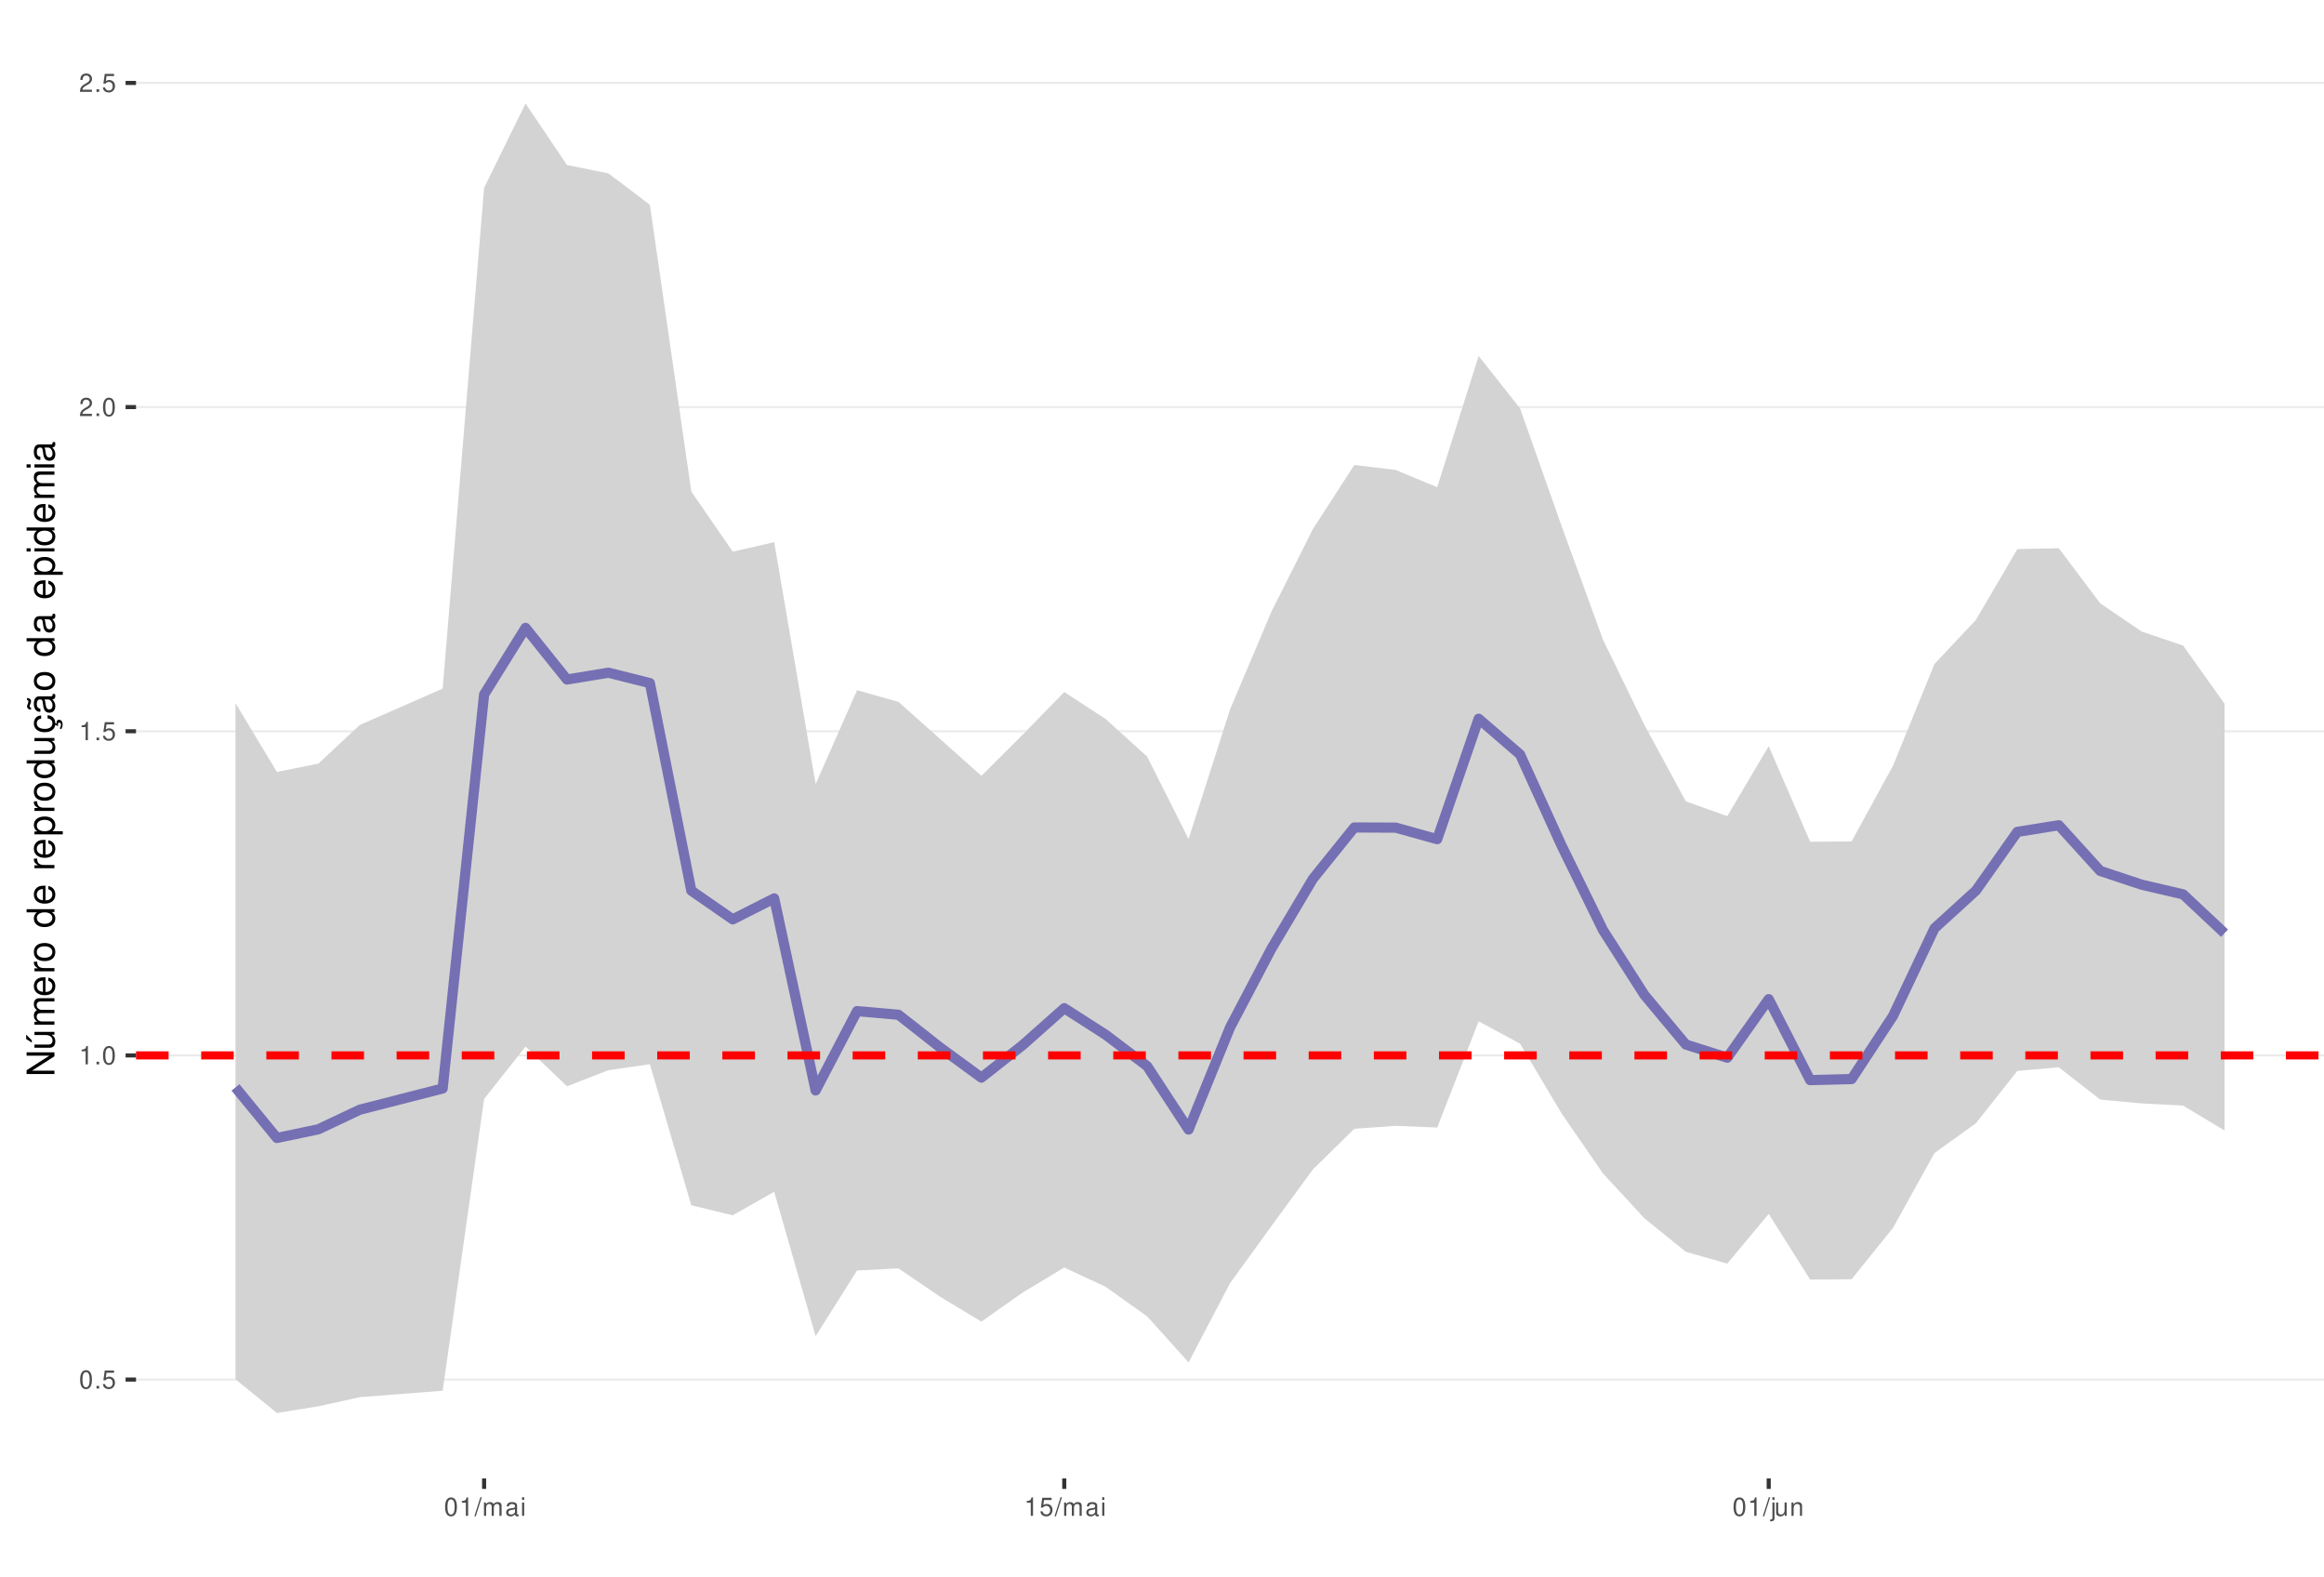
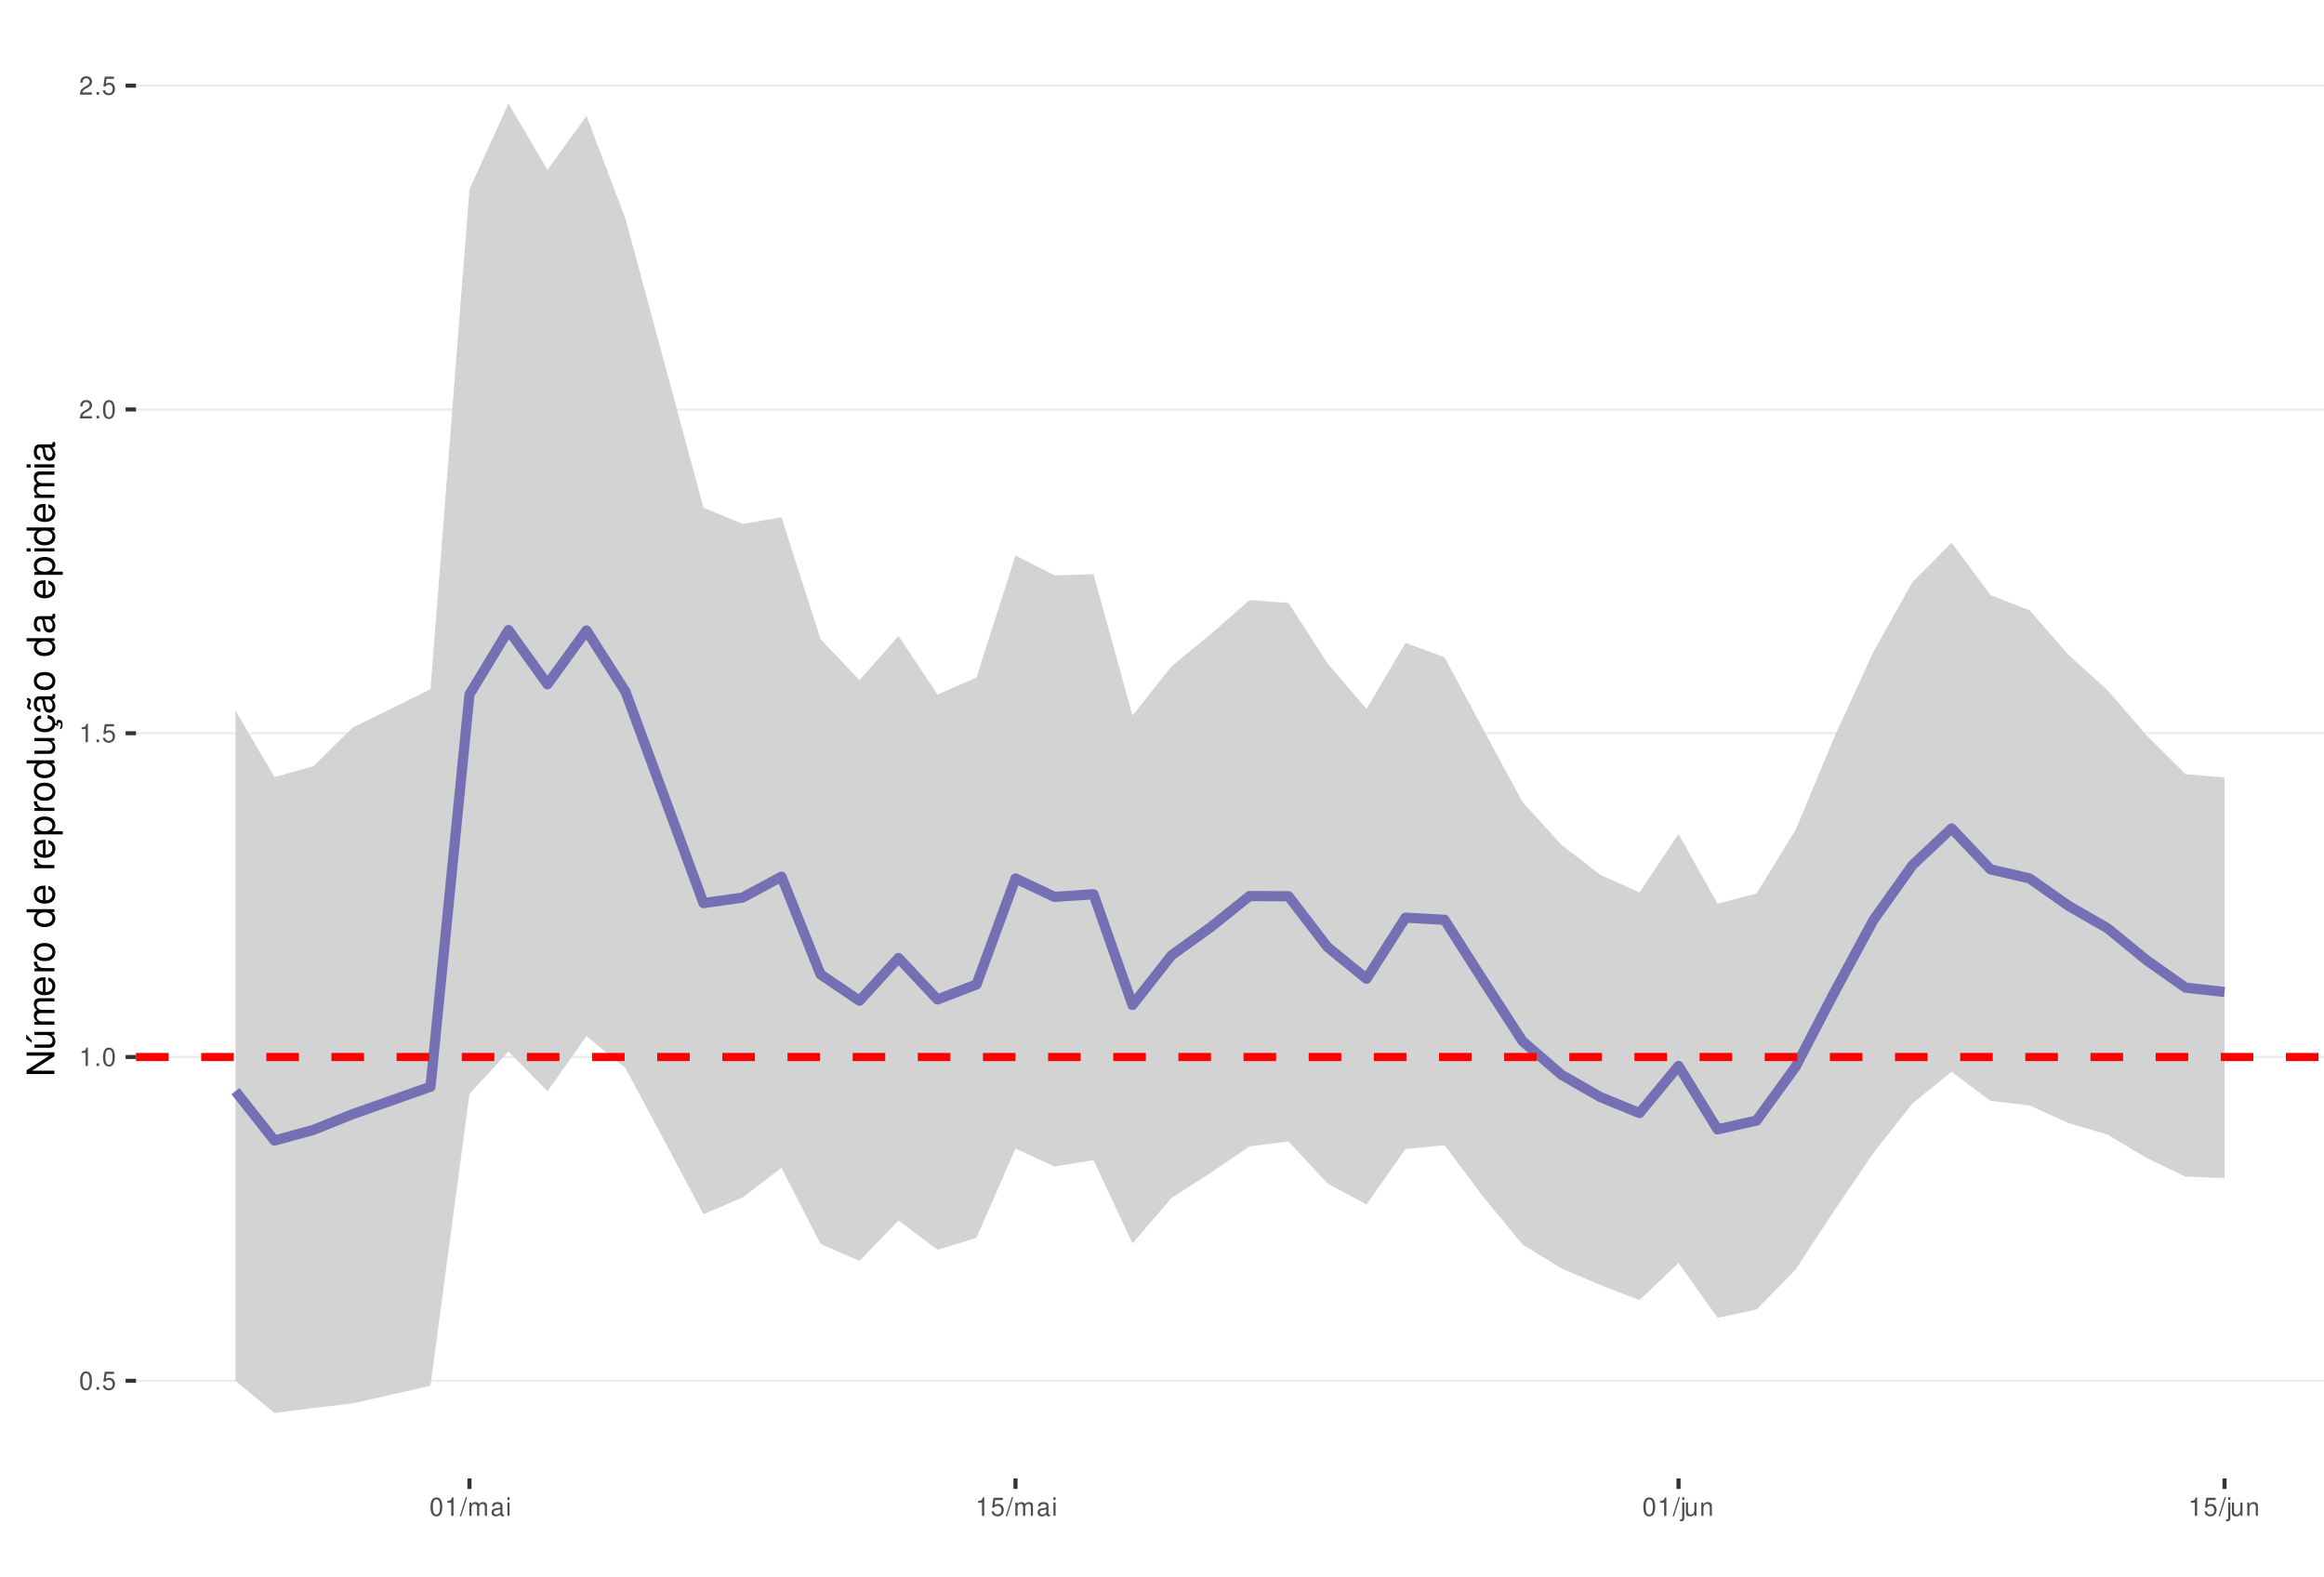
<svg xmlns="http://www.w3.org/2000/svg" xmlns:xlink="http://www.w3.org/1999/xlink" width="609pt" height="413pt" viewBox="0 0 609 413" version="1.1">
  <defs>
    <g>
      <symbol overflow="visible" id="glyph0-0">
        <path style="stroke:none;" d="" />
      </symbol>
      <symbol overflow="visible" id="glyph0-1">
        <path style="stroke:none;" d="M 1.828 -4.812 C 1.391 -4.812 0.984 -4.609 0.75 -4.281 C 0.438 -3.859 0.281 -3.219 0.281 -2.328 C 0.281 -0.703 0.812 0.156 1.828 0.156 C 2.828 0.156 3.375 -0.703 3.375 -2.297 C 3.375 -3.219 3.234 -3.844 2.922 -4.281 C 2.672 -4.625 2.281 -4.812 1.828 -4.812 Z M 1.828 -4.297 C 2.469 -4.297 2.781 -3.641 2.781 -2.344 C 2.781 -0.969 2.469 -0.328 1.812 -0.328 C 1.203 -0.328 0.891 -1 0.891 -2.328 C 0.891 -3.641 1.203 -4.297 1.828 -4.297 Z M 1.828 -4.297 " />
      </symbol>
      <symbol overflow="visible" id="glyph0-2">
        <path style="stroke:none;" d="M 1.266 -0.688 L 0.578 -0.688 L 0.578 0 L 1.266 0 Z M 1.266 -0.688 " />
      </symbol>
      <symbol overflow="visible" id="glyph0-3">
        <path style="stroke:none;" d="M 3.172 -4.719 L 0.734 -4.719 L 0.375 -2.156 L 0.922 -2.156 C 1.188 -2.469 1.422 -2.594 1.797 -2.594 C 2.422 -2.594 2.812 -2.156 2.812 -1.453 C 2.812 -0.781 2.422 -0.359 1.781 -0.359 C 1.266 -0.359 0.953 -0.625 0.812 -1.156 L 0.234 -1.156 C 0.312 -0.766 0.375 -0.578 0.516 -0.406 C 0.781 -0.047 1.266 0.156 1.797 0.156 C 2.75 0.156 3.422 -0.547 3.422 -1.531 C 3.422 -2.469 2.797 -3.109 1.891 -3.109 C 1.562 -3.109 1.297 -3.016 1.016 -2.828 L 1.203 -4.141 L 3.172 -4.141 Z M 3.172 -4.719 " />
      </symbol>
      <symbol overflow="visible" id="glyph0-4">
        <path style="stroke:none;" d="M 1.719 -3.422 L 1.719 0 L 2.312 0 L 2.312 -4.812 L 1.922 -4.812 C 1.719 -4.078 1.578 -3.969 0.672 -3.859 L 0.672 -3.422 Z M 1.719 -3.422 " />
      </symbol>
      <symbol overflow="visible" id="glyph0-5">
        <path style="stroke:none;" d="M 3.375 -0.578 L 0.891 -0.578 C 0.938 -0.984 1.156 -1.234 1.734 -1.578 L 2.406 -1.953 C 3.062 -2.328 3.406 -2.812 3.406 -3.406 C 3.406 -3.812 3.234 -4.188 2.969 -4.438 C 2.688 -4.688 2.344 -4.812 1.891 -4.812 C 1.297 -4.812 0.844 -4.594 0.578 -4.188 C 0.422 -3.938 0.344 -3.641 0.328 -3.141 L 0.922 -3.141 C 0.938 -3.469 0.984 -3.672 1.062 -3.828 C 1.219 -4.125 1.516 -4.297 1.875 -4.297 C 2.406 -4.297 2.797 -3.906 2.797 -3.391 C 2.797 -3.016 2.578 -2.672 2.156 -2.438 L 1.547 -2.078 C 0.562 -1.516 0.281 -1.062 0.219 0 L 3.375 0 Z M 3.375 -0.578 " />
      </symbol>
      <symbol overflow="visible" id="glyph0-6">
        <path style="stroke:none;" d="M 1.531 -4.859 L -0.047 0.141 L 0.312 0.141 L 1.891 -4.859 Z M 1.531 -4.859 " />
      </symbol>
      <symbol overflow="visible" id="glyph0-7">
        <path style="stroke:none;" d="M 0.469 -3.484 L 0.469 0 L 1.031 0 L 1.031 -2.188 C 1.031 -2.703 1.391 -3.109 1.844 -3.109 C 2.25 -3.109 2.484 -2.844 2.484 -2.406 L 2.484 0 L 3.047 0 L 3.047 -2.188 C 3.047 -2.703 3.422 -3.109 3.875 -3.109 C 4.266 -3.109 4.516 -2.844 4.516 -2.406 L 4.516 0 L 5.078 0 L 5.078 -2.609 C 5.078 -3.234 4.719 -3.594 4.062 -3.594 C 3.594 -3.594 3.312 -3.453 2.984 -3.062 C 2.781 -3.422 2.5 -3.594 2.047 -3.594 C 1.578 -3.594 1.266 -3.422 0.984 -3 L 0.984 -3.484 Z M 0.469 -3.484 " />
      </symbol>
      <symbol overflow="visible" id="glyph0-8">
        <path style="stroke:none;" d="M 3.562 -0.328 C 3.5 -0.312 3.469 -0.312 3.438 -0.312 C 3.25 -0.312 3.141 -0.406 3.141 -0.578 L 3.141 -2.641 C 3.141 -3.25 2.688 -3.594 1.828 -3.594 C 1.312 -3.594 0.906 -3.438 0.672 -3.188 C 0.516 -3 0.453 -2.797 0.438 -2.453 L 0.984 -2.453 C 1.031 -2.875 1.297 -3.078 1.812 -3.078 C 2.312 -3.078 2.594 -2.891 2.594 -2.562 L 2.594 -2.406 C 2.578 -2.172 2.469 -2.078 2.016 -2.031 C 1.219 -1.922 1.109 -1.891 0.891 -1.812 C 0.484 -1.641 0.281 -1.328 0.281 -0.875 C 0.281 -0.25 0.719 0.156 1.422 0.156 C 1.859 0.156 2.219 0 2.609 -0.359 C 2.656 0 2.828 0.156 3.188 0.156 C 3.297 0.156 3.375 0.141 3.562 0.094 Z M 2.594 -1.094 C 2.594 -0.906 2.531 -0.797 2.375 -0.641 C 2.141 -0.438 1.875 -0.328 1.547 -0.328 C 1.109 -0.328 0.859 -0.547 0.859 -0.891 C 0.859 -1.266 1.094 -1.438 1.703 -1.531 C 2.297 -1.609 2.406 -1.641 2.594 -1.719 Z M 2.594 -1.094 " />
      </symbol>
      <symbol overflow="visible" id="glyph0-9">
        <path style="stroke:none;" d="M 1 -3.484 L 0.453 -3.484 L 0.453 0 L 1 0 Z M 1 -4.859 L 0.438 -4.859 L 0.438 -4.156 L 1 -4.156 Z M 1 -4.859 " />
      </symbol>
      <symbol overflow="visible" id="glyph0-10">
        <path style="stroke:none;" d="M 0.469 -3.484 L 0.469 0.5 C 0.469 0.859 0.359 0.969 0.016 0.969 C -0.031 0.969 -0.047 0.969 -0.125 0.953 L -0.125 1.438 C -0.047 1.438 -0.016 1.453 0.062 1.453 C 0.688 1.453 1.016 1.203 1.016 0.719 L 1.016 -3.484 Z M 1.016 -4.859 L 0.469 -4.859 L 0.469 -4.156 L 1.016 -4.156 Z M 1.016 -4.859 " />
      </symbol>
      <symbol overflow="visible" id="glyph0-11">
        <path style="stroke:none;" d="M 3.203 0 L 3.203 -3.484 L 2.656 -3.484 L 2.656 -1.516 C 2.656 -0.797 2.281 -0.328 1.703 -0.328 C 1.266 -0.328 0.984 -0.594 0.984 -1.016 L 0.984 -3.484 L 0.438 -3.484 L 0.438 -0.797 C 0.438 -0.219 0.859 0.156 1.547 0.156 C 2.062 0.156 2.391 -0.031 2.703 -0.484 L 2.703 0 Z M 3.203 0 " />
      </symbol>
      <symbol overflow="visible" id="glyph0-12">
        <path style="stroke:none;" d="M 0.469 -3.484 L 0.469 0 L 1.031 0 L 1.031 -1.922 C 1.031 -2.641 1.391 -3.109 1.969 -3.109 C 2.406 -3.109 2.688 -2.828 2.688 -2.422 L 2.688 0 L 3.234 0 L 3.234 -2.641 C 3.234 -3.219 2.812 -3.594 2.141 -3.594 C 1.625 -3.594 1.281 -3.391 0.984 -2.906 L 0.984 -3.484 Z M 0.469 -3.484 " />
      </symbol>
      <symbol overflow="visible" id="glyph1-0">
        <path style="stroke:none;" d="" />
      </symbol>
      <symbol overflow="visible" id="glyph1-1">
        <path style="stroke:none;" d="M -7.297 -6.453 L -7.297 -5.578 L -1.328 -5.578 L -7.297 -1.766 L -7.297 -0.766 L 0 -0.766 L 0 -1.641 L -5.906 -1.641 L 0 -5.406 L 0 -6.453 Z M -7.297 -6.453 " />
      </symbol>
      <symbol overflow="visible" id="glyph1-2">
        <path style="stroke:none;" d="M 0 -4.812 L -5.234 -4.812 L -5.234 -3.984 L -2.266 -3.984 C -1.203 -3.984 -0.5 -3.438 -0.5 -2.562 C -0.5 -1.906 -0.906 -1.484 -1.531 -1.484 L -5.234 -1.484 L -5.234 -0.656 L -1.203 -0.656 C -0.328 -0.656 0.234 -1.297 0.234 -2.312 C 0.234 -3.094 -0.047 -3.578 -0.734 -4.062 L 0 -4.062 Z M -7.406 -2.953 L -5.922 -2 L -5.922 -2.594 L -7.406 -4.094 Z M -7.406 -2.953 " />
      </symbol>
      <symbol overflow="visible" id="glyph1-3">
        <path style="stroke:none;" d="M -5.234 -0.703 L 0 -0.703 L 0 -1.547 L -3.297 -1.547 C -4.047 -1.547 -4.656 -2.094 -4.656 -2.766 C -4.656 -3.391 -4.281 -3.734 -3.609 -3.734 L 0 -3.734 L 0 -4.578 L -3.297 -4.578 C -4.047 -4.578 -4.656 -5.125 -4.656 -5.812 C -4.656 -6.422 -4.266 -6.781 -3.609 -6.781 L 0 -6.781 L 0 -7.625 L -3.938 -7.625 C -4.875 -7.625 -5.391 -7.078 -5.391 -6.094 C -5.391 -5.406 -5.188 -4.984 -4.594 -4.484 C -5.156 -4.188 -5.391 -3.766 -5.391 -3.078 C -5.391 -2.375 -5.125 -1.906 -4.5 -1.469 L -5.234 -1.469 Z M -5.234 -0.703 " />
      </symbol>
      <symbol overflow="visible" id="glyph1-4">
        <path style="stroke:none;" d="M -2.344 -5.125 C -3.141 -5.125 -3.625 -5.062 -4.016 -4.922 C -4.875 -4.578 -5.391 -3.781 -5.391 -2.797 C -5.391 -1.344 -4.281 -0.406 -2.547 -0.406 C -0.812 -0.406 0.234 -1.297 0.234 -2.781 C 0.234 -3.984 -0.453 -4.812 -1.594 -5.016 L -1.594 -4.188 C -0.906 -3.953 -0.547 -3.484 -0.547 -2.812 C -0.547 -2.281 -0.781 -1.828 -1.219 -1.547 C -1.516 -1.344 -1.812 -1.281 -2.344 -1.266 Z M -3.016 -1.297 C -3.984 -1.359 -4.625 -1.953 -4.625 -2.797 C -4.625 -3.641 -3.953 -4.234 -3.016 -4.234 Z M -3.016 -1.297 " />
      </symbol>
      <symbol overflow="visible" id="glyph1-5">
        <path style="stroke:none;" d="M -5.234 -0.688 L 0 -0.688 L 0 -1.531 L -2.719 -1.531 C -3.984 -1.547 -4.547 -2.062 -4.516 -3.203 L -5.359 -3.203 C -5.375 -3.062 -5.391 -2.984 -5.391 -2.891 C -5.391 -2.344 -5.062 -1.938 -4.297 -1.453 L -5.234 -1.453 Z M -5.234 -0.688 " />
      </symbol>
      <symbol overflow="visible" id="glyph1-6">
        <path style="stroke:none;" d="M -5.391 -2.719 C -5.391 -1.234 -4.344 -0.359 -2.578 -0.359 C -0.812 -0.359 0.234 -1.234 0.234 -2.734 C 0.234 -4.203 -0.812 -5.094 -2.547 -5.094 C -4.359 -5.094 -5.391 -4.234 -5.391 -2.719 Z M -4.625 -2.734 C -4.625 -3.672 -3.844 -4.234 -2.547 -4.234 C -1.312 -4.234 -0.547 -3.656 -0.547 -2.734 C -0.547 -1.797 -1.312 -1.234 -2.578 -1.234 C -3.844 -1.234 -4.625 -1.797 -4.625 -2.734 Z M -4.625 -2.734 " />
      </symbol>
      <symbol overflow="visible" id="glyph1-7">
        <path style="stroke:none;" d="" />
      </symbol>
      <symbol overflow="visible" id="glyph1-8">
        <path style="stroke:none;" d="M -7.297 -4.953 L -7.297 -4.125 L -4.578 -4.125 C -5.109 -3.766 -5.391 -3.203 -5.391 -2.516 C -5.391 -1.156 -4.297 -0.266 -2.625 -0.266 C -0.859 -0.266 0.234 -1.125 0.234 -2.547 C 0.234 -3.266 -0.047 -3.766 -0.688 -4.203 L 0 -4.203 L 0 -4.953 Z M -4.609 -2.656 C -4.609 -3.547 -3.812 -4.125 -2.562 -4.125 C -1.344 -4.125 -0.547 -3.547 -0.547 -2.656 C -0.547 -1.734 -1.359 -1.125 -2.578 -1.125 C -3.797 -1.125 -4.609 -1.734 -4.609 -2.656 Z M -4.609 -2.656 " />
      </symbol>
      <symbol overflow="visible" id="glyph1-9">
        <path style="stroke:none;" d="M 2.188 -0.547 L 2.188 -1.375 L -0.547 -1.375 C -0.016 -1.812 0.234 -2.312 0.234 -2.984 C 0.234 -4.344 -0.859 -5.234 -2.531 -5.234 C -4.297 -5.234 -5.391 -4.375 -5.391 -2.984 C -5.391 -2.266 -5.062 -1.703 -4.453 -1.312 L -5.234 -1.312 L -5.234 -0.547 Z M -4.609 -2.844 C -4.609 -3.766 -3.797 -4.359 -2.547 -4.359 C -1.359 -4.359 -0.547 -3.75 -0.547 -2.844 C -0.547 -1.953 -1.344 -1.375 -2.578 -1.375 C -3.812 -1.375 -4.609 -1.953 -4.609 -2.844 Z M -4.609 -2.844 " />
      </symbol>
      <symbol overflow="visible" id="glyph1-10">
        <path style="stroke:none;" d="M 0 -4.812 L -5.234 -4.812 L -5.234 -3.984 L -2.266 -3.984 C -1.203 -3.984 -0.5 -3.438 -0.5 -2.562 C -0.5 -1.906 -0.906 -1.484 -1.531 -1.484 L -5.234 -1.484 L -5.234 -0.656 L -1.203 -0.656 C -0.328 -0.656 0.234 -1.297 0.234 -2.312 C 0.234 -3.094 -0.047 -3.578 -0.734 -4.062 L 0 -4.062 Z M 0 -4.812 " />
      </symbol>
      <symbol overflow="visible" id="glyph1-11">
        <path style="stroke:none;" d="M 0.234 -2.641 C 0.234 -3.875 -0.547 -4.703 -1.797 -4.766 L -1.797 -3.938 C -0.953 -3.797 -0.531 -3.359 -0.531 -2.656 C -0.531 -1.734 -1.281 -1.188 -2.516 -1.188 C -3.844 -1.188 -4.625 -1.719 -4.625 -2.625 C -4.625 -3.328 -4.203 -3.766 -3.484 -3.875 L -3.484 -4.703 C -3.984 -4.672 -4.312 -4.562 -4.609 -4.359 C -5.094 -4 -5.391 -3.375 -5.391 -2.641 C -5.391 -1.219 -4.266 -0.312 -2.531 -0.312 C -1.469 -0.312 -0.625 -0.672 -0.156 -1.312 C 0.047 -1.594 0.125 -1.812 0.203 -2.25 L 0.922 -1.938 L 0.984 -2.062 C 0.938 -2.188 0.906 -2.25 0.906 -2.375 C 0.906 -2.656 1.047 -2.828 1.281 -2.828 C 1.547 -2.828 1.734 -2.594 1.734 -2.297 C 1.734 -2.031 1.672 -1.844 1.438 -1.406 L 1.406 -1.312 L 1.812 -1.094 C 2.078 -1.75 2.141 -1.953 2.141 -2.344 C 2.141 -3.109 1.781 -3.578 1.203 -3.578 C 0.781 -3.578 0.547 -3.297 0.547 -2.797 C 0.547 -2.703 0.547 -2.641 0.562 -2.516 Z M 0.234 -2.641 " />
      </symbol>
      <symbol overflow="visible" id="glyph1-12">
        <path style="stroke:none;" d="M -0.484 -5.344 C -0.469 -5.266 -0.469 -5.219 -0.469 -5.172 C -0.469 -4.875 -0.625 -4.719 -0.875 -4.719 L -3.953 -4.719 C -4.891 -4.719 -5.391 -4.047 -5.391 -2.75 C -5.391 -1.984 -5.172 -1.375 -4.781 -1.016 C -4.516 -0.766 -4.203 -0.672 -3.688 -0.656 L -3.688 -1.484 C -4.328 -1.562 -4.625 -1.938 -4.625 -2.719 C -4.625 -3.484 -4.344 -3.891 -3.844 -3.891 L -3.625 -3.891 C -3.266 -3.875 -3.125 -3.703 -3.047 -3.016 C -2.891 -1.844 -2.844 -1.656 -2.719 -1.344 C -2.453 -0.734 -2 -0.422 -1.312 -0.422 C -0.375 -0.422 0.234 -1.078 0.234 -2.141 C 0.234 -2.797 0 -3.328 -0.547 -3.922 C 0 -3.984 0.234 -4.234 0.234 -4.781 C 0.234 -4.953 0.203 -5.062 0.141 -5.344 Z M -1.656 -3.891 C -1.375 -3.891 -1.203 -3.812 -0.969 -3.562 C -0.656 -3.219 -0.5 -2.812 -0.5 -2.312 C -0.5 -1.672 -0.812 -1.297 -1.344 -1.297 C -1.891 -1.297 -2.172 -1.656 -2.297 -2.547 C -2.422 -3.438 -2.453 -3.609 -2.594 -3.891 Z M -7.172 -3.75 C -6.922 -3.672 -6.812 -3.547 -6.812 -3.375 C -6.812 -3.25 -6.875 -2.984 -6.984 -2.734 C -7.156 -2.312 -7.172 -2.25 -7.172 -2.047 C -7.172 -1.594 -6.797 -1.297 -6.141 -1.188 L -6.141 -1.766 C -6.375 -1.812 -6.5 -1.938 -6.5 -2.094 C -6.5 -2.203 -6.469 -2.344 -6.375 -2.578 C -6.156 -3.156 -6.125 -3.234 -6.125 -3.438 C -6.125 -3.922 -6.484 -4.219 -7.172 -4.312 Z M -7.172 -3.75 " />
      </symbol>
      <symbol overflow="visible" id="glyph1-13">
        <path style="stroke:none;" d="M -0.484 -5.344 C -0.469 -5.266 -0.469 -5.219 -0.469 -5.172 C -0.469 -4.875 -0.625 -4.719 -0.875 -4.719 L -3.953 -4.719 C -4.891 -4.719 -5.391 -4.047 -5.391 -2.75 C -5.391 -1.984 -5.172 -1.375 -4.781 -1.016 C -4.516 -0.766 -4.203 -0.672 -3.688 -0.656 L -3.688 -1.484 C -4.328 -1.562 -4.625 -1.938 -4.625 -2.719 C -4.625 -3.484 -4.344 -3.891 -3.844 -3.891 L -3.625 -3.891 C -3.266 -3.875 -3.125 -3.703 -3.047 -3.016 C -2.891 -1.844 -2.844 -1.656 -2.719 -1.344 C -2.453 -0.734 -2 -0.422 -1.312 -0.422 C -0.375 -0.422 0.234 -1.078 0.234 -2.141 C 0.234 -2.797 0 -3.328 -0.547 -3.922 C 0 -3.984 0.234 -4.234 0.234 -4.781 C 0.234 -4.953 0.203 -5.062 0.141 -5.344 Z M -1.656 -3.891 C -1.375 -3.891 -1.203 -3.812 -0.969 -3.562 C -0.656 -3.219 -0.5 -2.812 -0.5 -2.312 C -0.5 -1.672 -0.812 -1.297 -1.344 -1.297 C -1.891 -1.297 -2.172 -1.656 -2.297 -2.547 C -2.422 -3.438 -2.453 -3.609 -2.594 -3.891 Z M -1.656 -3.891 " />
      </symbol>
      <symbol overflow="visible" id="glyph1-14">
        <path style="stroke:none;" d="M -5.234 -1.5 L -5.234 -0.672 L 0 -0.672 L 0 -1.5 Z M -7.297 -1.5 L -7.297 -0.656 L -6.234 -0.656 L -6.234 -1.5 Z M -7.297 -1.5 " />
      </symbol>
    </g>
    <clipPath id="clip1">
      <path d="M 35.645 9.961 L 609 9.961 L 609 387.328 L 35.645 387.328 Z M 35.645 9.961 " />
    </clipPath>
    <clipPath id="clip2">
-       <path d="M 35.645 361 L 609 361 L 609 362 L 35.645 362 Z M 35.645 361 " />
+       <path d="M 35.645 361 L 609 361 L 609 363 L 35.645 363 Z M 35.645 361 " />
    </clipPath>
    <clipPath id="clip3">
-       <path d="M 35.645 276 L 609 276 L 609 277 L 35.645 277 Z M 35.645 276 " />
+       <path d="M 35.645 276 L 609 276 L 609 278 L 35.645 278 Z M 35.645 276 " />
    </clipPath>
    <clipPath id="clip4">
-       <path d="M 35.645 191 L 609 191 L 609 192 L 35.645 192 Z M 35.645 191 " />
+       <path d="M 35.645 191 L 609 191 L 609 193 L 35.645 193 Z M 35.645 191 " />
    </clipPath>
    <clipPath id="clip5">
-       <path d="M 35.645 106 L 609 106 L 609 107 L 35.645 107 Z M 35.645 106 " />
+       <path d="M 35.645 107 L 609 107 L 609 108 L 35.645 108 Z M 35.645 107 " />
    </clipPath>
    <clipPath id="clip6">
-       <path d="M 35.645 21 L 609 21 L 609 22 L 35.645 22 Z M 35.645 21 " />
+       <path d="M 35.645 22 L 609 22 L 609 23 L 35.645 23 Z M 35.645 22 " />
    </clipPath>
    <clipPath id="clip7">
      <path d="M 35.645 275 L 609 275 L 609 278 L 35.645 278 Z M 35.645 275 " />
    </clipPath>
  </defs>
  <g id="surface53">
    <rect x="0" y="0" width="609" height="413" style="fill:rgb(100%,100%,100%);fill-opacity:1;stroke:none;" />
    <rect x="0" y="0" width="609" height="413" style="fill:rgb(100%,100%,100%);fill-opacity:1;stroke:none;" />
    <path style="fill:none;stroke-width:1.067;stroke-linecap:round;stroke-linejoin:round;stroke:rgb(100%,100%,100%);stroke-opacity:1;stroke-miterlimit:10;" d="M 0 413 L 609 413 L 609 0 L 0 0 Z M 0 413 " />
    <g clip-path="url(#clip1)" clip-rule="nonzero">
      <path style=" stroke:none;fill-rule:nonzero;fill:rgb(100%,100%,100%);fill-opacity:1;" d="M 35.645 387.328 L 609 387.328 L 609 9.961 L 35.645 9.961 Z M 35.645 387.328 " />
    </g>
    <g clip-path="url(#clip2)" clip-rule="nonzero">
-       <path style="fill:none;stroke-width:0.533;stroke-linecap:butt;stroke-linejoin:round;stroke:rgb(92.157%,92.157%,92.157%);stroke-opacity:1;stroke-miterlimit:10;" d="M 35.645 361.422 L 609 361.422 " />
+       <path style="fill:none;stroke-width:0.533;stroke-linecap:butt;stroke-linejoin:round;stroke:rgb(92.157%,92.157%,92.157%);stroke-opacity:1;stroke-miterlimit:10;" d="M 35.645 361.738 L 609 361.738 " />
    </g>
    <g clip-path="url(#clip3)" clip-rule="nonzero">
-       <path style="fill:none;stroke-width:0.533;stroke-linecap:butt;stroke-linejoin:round;stroke:rgb(92.157%,92.157%,92.157%);stroke-opacity:1;stroke-miterlimit:10;" d="M 35.645 276.496 L 609 276.496 " />
+       <path style="fill:none;stroke-width:0.533;stroke-linecap:butt;stroke-linejoin:round;stroke:rgb(92.157%,92.157%,92.157%);stroke-opacity:1;stroke-miterlimit:10;" d="M 35.645 276.918 L 609 276.918 " />
    </g>
    <g clip-path="url(#clip4)" clip-rule="nonzero">
-       <path style="fill:none;stroke-width:0.533;stroke-linecap:butt;stroke-linejoin:round;stroke:rgb(92.157%,92.157%,92.157%);stroke-opacity:1;stroke-miterlimit:10;" d="M 35.645 191.574 L 609 191.574 " />
+       <path style="fill:none;stroke-width:0.533;stroke-linecap:butt;stroke-linejoin:round;stroke:rgb(92.157%,92.157%,92.157%);stroke-opacity:1;stroke-miterlimit:10;" d="M 35.645 192.094 L 609 192.094 " />
    </g>
    <g clip-path="url(#clip5)" clip-rule="nonzero">
-       <path style="fill:none;stroke-width:0.533;stroke-linecap:butt;stroke-linejoin:round;stroke:rgb(92.157%,92.157%,92.157%);stroke-opacity:1;stroke-miterlimit:10;" d="M 35.645 106.648 L 609 106.648 " />
+       <path style="fill:none;stroke-width:0.533;stroke-linecap:butt;stroke-linejoin:round;stroke:rgb(92.157%,92.157%,92.157%);stroke-opacity:1;stroke-miterlimit:10;" d="M 35.645 107.273 L 609 107.273 " />
    </g>
    <g clip-path="url(#clip6)" clip-rule="nonzero">
-       <path style="fill:none;stroke-width:0.533;stroke-linecap:butt;stroke-linejoin:round;stroke:rgb(92.157%,92.157%,92.157%);stroke-opacity:1;stroke-miterlimit:10;" d="M 35.645 21.723 L 609 21.723 " />
-     </g>
-     <path style=" stroke:none;fill-rule:nonzero;fill:rgb(82.745%,82.745%,82.745%);fill-opacity:1;" d="M 61.707 184.211 L 72.566 202.242 L 83.426 200.051 L 94.285 189.926 L 116 180.398 L 126.859 49.203 L 137.719 27.117 L 148.578 43.234 L 159.438 45.426 L 170.297 53.637 L 181.156 128.766 L 192.016 144.523 L 202.875 142.043 L 213.734 205.414 L 224.59 180.824 L 235.449 183.875 L 246.309 193.566 L 257.168 203.25 L 268.027 192.438 L 278.887 181.293 L 289.746 188.383 L 300.605 198.219 L 311.465 219.809 L 322.324 185.895 L 333.18 160.242 L 344.039 138.598 L 354.898 121.816 L 365.758 123.129 L 376.617 127.648 L 387.477 93.254 L 398.336 106.992 L 409.195 137.766 L 420.055 167.57 L 430.914 189.906 L 441.77 209.957 L 452.629 213.809 L 463.488 195.48 L 474.348 220.523 L 485.207 220.434 L 496.066 200.598 L 506.926 173.953 L 517.785 162.398 L 528.645 143.848 L 539.504 143.629 L 550.363 158.066 L 561.219 165.453 L 572.078 169.125 L 582.938 184.371 L 582.938 296.172 L 572.078 289.652 L 561.219 289.074 L 550.363 288.07 L 539.504 279.613 L 528.645 280.555 L 517.785 294.27 L 506.926 302.086 L 496.066 321.668 L 485.207 335.145 L 474.348 335.223 L 463.488 318.023 L 452.629 331.043 L 441.77 327.957 L 430.914 319.172 L 420.055 307.418 L 409.195 291.676 L 398.336 273.43 L 387.477 267.566 L 376.617 295.391 L 365.758 294.949 L 354.898 295.719 L 344.039 306.371 L 333.18 321.203 L 322.324 336.188 L 311.465 356.922 L 300.605 344.863 L 289.746 337.137 L 278.887 332.066 L 268.027 338.594 L 257.168 346.242 L 246.309 339.691 L 235.449 332.293 L 224.59 332.848 L 213.734 350.055 L 202.875 312.215 L 192.016 318.387 L 181.156 315.766 L 170.297 278.805 L 159.438 280.371 L 148.578 284.586 L 137.719 274.18 L 126.859 287.914 L 116 364.352 L 94.285 366.031 L 83.426 368.43 L 72.566 370.176 L 61.707 361.355 Z M 61.707 184.211 " />
-     <path style="fill:none;stroke-width:2.667;stroke-linecap:butt;stroke-linejoin:round;stroke:rgb(45.882%,43.922%,70.196%);stroke-opacity:1;stroke-miterlimit:10;" d="M 61.707 284.883 L 72.566 298.129 L 83.426 295.855 L 94.285 290.719 L 116 285.16 L 126.859 181.945 L 137.719 164.496 L 148.578 178.023 L 159.438 176.238 L 170.297 178.957 L 181.156 233.332 L 192.016 240.855 L 202.875 235.359 L 213.734 285.684 L 224.59 264.891 L 235.449 265.848 L 246.309 274.379 L 257.168 282.32 L 268.027 273.77 L 278.887 264.125 L 289.746 271.094 L 300.605 279.309 L 311.465 295.926 L 322.324 269.195 L 333.18 248.523 L 344.039 230.254 L 354.898 216.781 L 365.758 216.828 L 376.617 219.852 L 387.477 188.301 L 398.336 197.668 L 409.195 221.512 L 420.055 243.656 L 430.914 260.652 L 441.77 273.652 L 452.629 277.094 L 463.488 261.762 L 474.348 282.973 L 485.207 282.695 L 496.066 266.152 L 506.926 243.211 L 517.785 233.32 L 528.645 217.934 L 539.504 216.199 L 550.363 228.168 L 561.219 231.77 L 572.078 234.301 L 582.938 244.48 " />
+       <path style="fill:none;stroke-width:0.533;stroke-linecap:butt;stroke-linejoin:round;stroke:rgb(92.157%,92.157%,92.157%);stroke-opacity:1;stroke-miterlimit:10;" d="M 35.645 22.449 L 609 22.449 " />
+     </g>
+     <path style=" stroke:none;fill-rule:nonzero;fill:rgb(82.745%,82.745%,82.745%);fill-opacity:1;" d="M 61.707 186.148 L 71.926 203.59 L 82.148 200.73 L 92.367 190.652 L 112.809 180.57 L 123.027 49.578 L 133.25 27.117 L 143.469 44.508 L 153.688 30.355 L 163.91 57.332 L 184.348 133.004 L 194.57 137.246 L 204.789 135.523 L 215.012 167.434 L 225.23 178.191 L 235.449 166.609 L 245.672 181.965 L 255.891 177.457 L 266.109 145.504 L 276.332 150.738 L 286.551 150.414 L 296.773 187.457 L 306.992 174.562 L 317.211 166.164 L 327.434 157.23 L 337.652 157.953 L 347.875 173.801 L 358.094 185.715 L 368.312 168.445 L 378.535 172.172 L 388.754 191.246 L 398.973 210.129 L 409.195 221.344 L 419.414 229.219 L 429.637 233.789 L 439.855 218.504 L 450.074 236.75 L 460.297 234.07 L 470.516 217.445 L 480.734 192.969 L 490.957 170.715 L 501.176 152.453 L 511.398 142.176 L 521.617 155.922 L 531.836 159.879 L 542.059 171.566 L 552.277 180.812 L 562.496 192.645 L 572.719 202.84 L 582.938 203.66 L 582.938 308.629 L 572.719 308.281 L 562.496 303.375 L 552.277 297.23 L 542.059 294.227 L 531.836 289.602 L 521.617 288.418 L 511.398 280.785 L 501.176 289.039 L 490.957 302.023 L 480.734 317.043 L 470.516 332.613 L 460.297 343.086 L 450.074 345.23 L 439.855 330.879 L 429.637 340.602 L 419.414 336.676 L 409.195 332.309 L 398.973 326.043 L 388.754 313.656 L 378.535 300.02 L 368.312 301.012 L 358.094 315.543 L 347.875 310.059 L 337.652 299.047 L 327.434 300.336 L 317.211 307.262 L 306.992 313.848 L 296.773 325.754 L 286.551 303.938 L 276.332 305.594 L 266.109 300.906 L 255.891 324.281 L 245.672 327.426 L 235.449 319.73 L 225.23 330.336 L 215.012 325.883 L 204.789 305.953 L 194.57 313.73 L 184.348 318.105 L 163.91 279.824 L 153.688 271.445 L 143.469 285.891 L 133.25 275.492 L 123.027 286.562 L 112.809 363.039 L 92.367 367.688 L 82.148 368.855 L 71.926 370.176 L 61.707 361.77 Z M 61.707 186.148 " />
+     <path style="fill:none;stroke-width:2.667;stroke-linecap:butt;stroke-linejoin:round;stroke:rgb(45.882%,43.922%,70.196%);stroke-opacity:1;stroke-miterlimit:10;" d="M 61.707 285.863 L 71.926 298.812 L 82.148 296.012 L 92.367 291.902 L 112.809 284.703 L 123.027 181.934 L 133.25 165.059 L 143.469 179.27 L 153.688 165.172 L 163.91 181.207 L 184.348 236.598 L 194.57 235.156 L 204.789 229.672 L 215.012 255.258 L 225.23 262.18 L 235.449 250.98 L 245.672 261.84 L 255.891 257.906 L 266.109 230.133 L 276.332 234.965 L 286.551 234.277 L 296.773 263.289 L 306.992 250.281 L 317.211 242.941 L 327.434 234.754 L 337.652 234.797 L 347.875 248.113 L 358.094 256.426 L 368.312 240.406 L 378.535 240.969 L 388.754 256.984 L 398.973 272.762 L 409.195 281.582 L 419.414 287.434 L 429.637 291.594 L 439.855 279.258 L 450.074 295.875 L 460.297 293.566 L 470.516 279.508 L 480.734 259.895 L 490.957 241 L 501.176 226.641 L 511.398 217.027 L 521.617 227.758 L 531.836 230.125 L 542.059 237.312 L 552.277 243.18 L 562.496 251.547 L 572.719 258.746 L 582.938 259.883 " />
    <g clip-path="url(#clip7)" clip-rule="nonzero">
-       <path style="fill:none;stroke-width:2.134;stroke-linecap:butt;stroke-linejoin:round;stroke:rgb(100%,0%,0%);stroke-opacity:1;stroke-dasharray:8.536,8.536;stroke-miterlimit:10;" d="M 35.645 276.496 L 609 276.496 " />
-     </g>
-     <g style="fill:rgb(30.196%,30.196%,30.196%);fill-opacity:1;">
-       <use xlink:href="#glyph0-1" x="20.715" y="363.77" />
-       <use xlink:href="#glyph0-2" x="24.715" y="363.77" />
-       <use xlink:href="#glyph0-3" x="26.715" y="363.77" />
-     </g>
-     <g style="fill:rgb(30.196%,30.196%,30.196%);fill-opacity:1;">
-       <use xlink:href="#glyph0-4" x="20.715" y="278.844" />
-       <use xlink:href="#glyph0-2" x="24.715" y="278.844" />
-       <use xlink:href="#glyph0-1" x="26.715" y="278.844" />
-     </g>
-     <g style="fill:rgb(30.196%,30.196%,30.196%);fill-opacity:1;">
-       <use xlink:href="#glyph0-4" x="20.715" y="193.922" />
-       <use xlink:href="#glyph0-2" x="24.715" y="193.922" />
-       <use xlink:href="#glyph0-3" x="26.715" y="193.922" />
-     </g>
-     <g style="fill:rgb(30.196%,30.196%,30.196%);fill-opacity:1;">
-       <use xlink:href="#glyph0-5" x="20.715" y="108.996" />
-       <use xlink:href="#glyph0-2" x="24.715" y="108.996" />
-       <use xlink:href="#glyph0-1" x="26.715" y="108.996" />
-     </g>
-     <g style="fill:rgb(30.196%,30.196%,30.196%);fill-opacity:1;">
-       <use xlink:href="#glyph0-5" x="20.715" y="24.07" />
-       <use xlink:href="#glyph0-2" x="24.715" y="24.07" />
-       <use xlink:href="#glyph0-3" x="26.715" y="24.07" />
-     </g>
-     <path style="fill:none;stroke-width:1.067;stroke-linecap:butt;stroke-linejoin:round;stroke:rgb(20%,20%,20%);stroke-opacity:1;stroke-miterlimit:10;" d="M 32.906 361.422 L 35.645 361.422 " />
-     <path style="fill:none;stroke-width:1.067;stroke-linecap:butt;stroke-linejoin:round;stroke:rgb(20%,20%,20%);stroke-opacity:1;stroke-miterlimit:10;" d="M 32.906 276.496 L 35.645 276.496 " />
-     <path style="fill:none;stroke-width:1.067;stroke-linecap:butt;stroke-linejoin:round;stroke:rgb(20%,20%,20%);stroke-opacity:1;stroke-miterlimit:10;" d="M 32.906 191.574 L 35.645 191.574 " />
-     <path style="fill:none;stroke-width:1.067;stroke-linecap:butt;stroke-linejoin:round;stroke:rgb(20%,20%,20%);stroke-opacity:1;stroke-miterlimit:10;" d="M 32.906 106.648 L 35.645 106.648 " />
-     <path style="fill:none;stroke-width:1.067;stroke-linecap:butt;stroke-linejoin:round;stroke:rgb(20%,20%,20%);stroke-opacity:1;stroke-miterlimit:10;" d="M 32.906 21.723 L 35.645 21.723 " />
-     <path style="fill:none;stroke-width:1.067;stroke-linecap:butt;stroke-linejoin:round;stroke:rgb(20%,20%,20%);stroke-opacity:1;stroke-miterlimit:10;" d="M 126.859 390.07 L 126.859 387.328 " />
-     <path style="fill:none;stroke-width:1.067;stroke-linecap:butt;stroke-linejoin:round;stroke:rgb(20%,20%,20%);stroke-opacity:1;stroke-miterlimit:10;" d="M 278.887 390.07 L 278.887 387.328 " />
-     <path style="fill:none;stroke-width:1.067;stroke-linecap:butt;stroke-linejoin:round;stroke:rgb(20%,20%,20%);stroke-opacity:1;stroke-miterlimit:10;" d="M 463.488 390.07 L 463.488 387.328 " />
-     <g style="fill:rgb(30.196%,30.196%,30.196%);fill-opacity:1;">
-       <use xlink:href="#glyph0-1" x="116.359" y="397.109" />
-       <use xlink:href="#glyph0-4" x="120.359" y="397.109" />
-       <use xlink:href="#glyph0-6" x="124.359" y="397.109" />
-       <use xlink:href="#glyph0-7" x="126.359" y="397.109" />
-       <use xlink:href="#glyph0-8" x="132.359" y="397.109" />
-       <use xlink:href="#glyph0-9" x="136.359" y="397.109" />
-     </g>
-     <g style="fill:rgb(30.196%,30.196%,30.196%);fill-opacity:1;">
-       <use xlink:href="#glyph0-4" x="268.387" y="397.109" />
-       <use xlink:href="#glyph0-3" x="272.387" y="397.109" />
-       <use xlink:href="#glyph0-6" x="276.387" y="397.109" />
-       <use xlink:href="#glyph0-7" x="278.387" y="397.109" />
-       <use xlink:href="#glyph0-8" x="284.387" y="397.109" />
-       <use xlink:href="#glyph0-9" x="288.387" y="397.109" />
-     </g>
-     <g style="fill:rgb(30.196%,30.196%,30.196%);fill-opacity:1;">
-       <use xlink:href="#glyph0-1" x="453.988" y="397.109" />
-       <use xlink:href="#glyph0-4" x="457.988" y="397.109" />
-       <use xlink:href="#glyph0-6" x="461.988" y="397.109" />
-       <use xlink:href="#glyph0-10" x="463.988" y="397.109" />
-       <use xlink:href="#glyph0-11" x="464.988" y="397.109" />
-       <use xlink:href="#glyph0-12" x="468.988" y="397.109" />
+       <path style="fill:none;stroke-width:2.134;stroke-linecap:butt;stroke-linejoin:round;stroke:rgb(100%,0%,0%);stroke-opacity:1;stroke-dasharray:8.536,8.536;stroke-miterlimit:10;" d="M 35.645 276.918 L 609 276.918 " />
+     </g>
+     <g style="fill:rgb(30.196%,30.196%,30.196%);fill-opacity:1;">
+       <use xlink:href="#glyph0-1" x="20.715" y="364.086" />
+       <use xlink:href="#glyph0-2" x="24.715" y="364.086" />
+       <use xlink:href="#glyph0-3" x="26.715" y="364.086" />
+     </g>
+     <g style="fill:rgb(30.196%,30.196%,30.196%);fill-opacity:1;">
+       <use xlink:href="#glyph0-4" x="20.715" y="279.266" />
+       <use xlink:href="#glyph0-2" x="24.715" y="279.266" />
+       <use xlink:href="#glyph0-1" x="26.715" y="279.266" />
+     </g>
+     <g style="fill:rgb(30.196%,30.196%,30.196%);fill-opacity:1;">
+       <use xlink:href="#glyph0-4" x="20.715" y="194.441" />
+       <use xlink:href="#glyph0-2" x="24.715" y="194.441" />
+       <use xlink:href="#glyph0-3" x="26.715" y="194.441" />
+     </g>
+     <g style="fill:rgb(30.196%,30.196%,30.196%);fill-opacity:1;">
+       <use xlink:href="#glyph0-5" x="20.715" y="109.621" />
+       <use xlink:href="#glyph0-2" x="24.715" y="109.621" />
+       <use xlink:href="#glyph0-1" x="26.715" y="109.621" />
+     </g>
+     <g style="fill:rgb(30.196%,30.196%,30.196%);fill-opacity:1;">
+       <use xlink:href="#glyph0-5" x="20.715" y="24.797" />
+       <use xlink:href="#glyph0-2" x="24.715" y="24.797" />
+       <use xlink:href="#glyph0-3" x="26.715" y="24.797" />
+     </g>
+     <path style="fill:none;stroke-width:1.067;stroke-linecap:butt;stroke-linejoin:round;stroke:rgb(20%,20%,20%);stroke-opacity:1;stroke-miterlimit:10;" d="M 32.906 361.738 L 35.645 361.738 " />
+     <path style="fill:none;stroke-width:1.067;stroke-linecap:butt;stroke-linejoin:round;stroke:rgb(20%,20%,20%);stroke-opacity:1;stroke-miterlimit:10;" d="M 32.906 276.918 L 35.645 276.918 " />
+     <path style="fill:none;stroke-width:1.067;stroke-linecap:butt;stroke-linejoin:round;stroke:rgb(20%,20%,20%);stroke-opacity:1;stroke-miterlimit:10;" d="M 32.906 192.094 L 35.645 192.094 " />
+     <path style="fill:none;stroke-width:1.067;stroke-linecap:butt;stroke-linejoin:round;stroke:rgb(20%,20%,20%);stroke-opacity:1;stroke-miterlimit:10;" d="M 32.906 107.273 L 35.645 107.273 " />
+     <path style="fill:none;stroke-width:1.067;stroke-linecap:butt;stroke-linejoin:round;stroke:rgb(20%,20%,20%);stroke-opacity:1;stroke-miterlimit:10;" d="M 32.906 22.449 L 35.645 22.449 " />
+     <path style="fill:none;stroke-width:1.067;stroke-linecap:butt;stroke-linejoin:round;stroke:rgb(20%,20%,20%);stroke-opacity:1;stroke-miterlimit:10;" d="M 123.027 390.07 L 123.027 387.328 " />
+     <path style="fill:none;stroke-width:1.067;stroke-linecap:butt;stroke-linejoin:round;stroke:rgb(20%,20%,20%);stroke-opacity:1;stroke-miterlimit:10;" d="M 266.109 390.07 L 266.109 387.328 " />
+     <path style="fill:none;stroke-width:1.067;stroke-linecap:butt;stroke-linejoin:round;stroke:rgb(20%,20%,20%);stroke-opacity:1;stroke-miterlimit:10;" d="M 439.855 390.07 L 439.855 387.328 " />
+     <path style="fill:none;stroke-width:1.067;stroke-linecap:butt;stroke-linejoin:round;stroke:rgb(20%,20%,20%);stroke-opacity:1;stroke-miterlimit:10;" d="M 582.938 390.07 L 582.938 387.328 " />
+     <g style="fill:rgb(30.196%,30.196%,30.196%);fill-opacity:1;">
+       <use xlink:href="#glyph0-1" x="112.527" y="397.109" />
+       <use xlink:href="#glyph0-4" x="116.527" y="397.109" />
+       <use xlink:href="#glyph0-6" x="120.527" y="397.109" />
+       <use xlink:href="#glyph0-7" x="122.527" y="397.109" />
+       <use xlink:href="#glyph0-8" x="128.527" y="397.109" />
+       <use xlink:href="#glyph0-9" x="132.527" y="397.109" />
+     </g>
+     <g style="fill:rgb(30.196%,30.196%,30.196%);fill-opacity:1;">
+       <use xlink:href="#glyph0-4" x="255.609" y="397.109" />
+       <use xlink:href="#glyph0-3" x="259.609" y="397.109" />
+       <use xlink:href="#glyph0-6" x="263.609" y="397.109" />
+       <use xlink:href="#glyph0-7" x="265.609" y="397.109" />
+       <use xlink:href="#glyph0-8" x="271.609" y="397.109" />
+       <use xlink:href="#glyph0-9" x="275.609" y="397.109" />
+     </g>
+     <g style="fill:rgb(30.196%,30.196%,30.196%);fill-opacity:1;">
+       <use xlink:href="#glyph0-1" x="430.355" y="397.109" />
+       <use xlink:href="#glyph0-4" x="434.355" y="397.109" />
+       <use xlink:href="#glyph0-6" x="438.355" y="397.109" />
+       <use xlink:href="#glyph0-10" x="440.355" y="397.109" />
+       <use xlink:href="#glyph0-11" x="441.355" y="397.109" />
+       <use xlink:href="#glyph0-12" x="445.355" y="397.109" />
+     </g>
+     <g style="fill:rgb(30.196%,30.196%,30.196%);fill-opacity:1;">
+       <use xlink:href="#glyph0-4" x="573.438" y="397.109" />
+       <use xlink:href="#glyph0-3" x="577.438" y="397.109" />
+       <use xlink:href="#glyph0-6" x="581.438" y="397.109" />
+       <use xlink:href="#glyph0-10" x="583.438" y="397.109" />
+       <use xlink:href="#glyph0-11" x="584.438" y="397.109" />
+       <use xlink:href="#glyph0-12" x="588.438" y="397.109" />
    </g>
    <g style="fill:rgb(0%,0%,0%);fill-opacity:1;">
      <use xlink:href="#glyph1-1" x="14.263" y="282.145" />
      <use xlink:href="#glyph1-2" x="14.263" y="275.145" />
      <use xlink:href="#glyph1-3" x="14.263" y="269.145" />
      <use xlink:href="#glyph1-4" x="14.263" y="261.145" />
      <use xlink:href="#glyph1-5" x="14.263" y="255.145" />
      <use xlink:href="#glyph1-6" x="14.263" y="252.145" />
      <use xlink:href="#glyph1-7" x="14.263" y="246.145" />
      <use xlink:href="#glyph1-8" x="14.263" y="243.145" />
      <use xlink:href="#glyph1-4" x="14.263" y="237.145" />
      <use xlink:href="#glyph1-7" x="14.263" y="231.145" />
      <use xlink:href="#glyph1-5" x="14.263" y="228.145" />
      <use xlink:href="#glyph1-4" x="14.263" y="225.145" />
      <use xlink:href="#glyph1-9" x="14.263" y="219.145" />
      <use xlink:href="#glyph1-5" x="14.263" y="213.145" />
      <use xlink:href="#glyph1-6" x="14.263" y="210.145" />
      <use xlink:href="#glyph1-8" x="14.263" y="204.145" />
      <use xlink:href="#glyph1-10" x="14.263" y="198.145" />
      <use xlink:href="#glyph1-11" x="14.263" y="192.145" />
      <use xlink:href="#glyph1-12" x="14.263" y="187.145" />
      <use xlink:href="#glyph1-6" x="14.263" y="181.145" />
      <use xlink:href="#glyph1-7" x="14.263" y="175.145" />
      <use xlink:href="#glyph1-8" x="14.263" y="172.145" />
      <use xlink:href="#glyph1-13" x="14.263" y="166.145" />
      <use xlink:href="#glyph1-7" x="14.263" y="160.145" />
      <use xlink:href="#glyph1-4" x="14.263" y="157.145" />
      <use xlink:href="#glyph1-9" x="14.263" y="151.145" />
      <use xlink:href="#glyph1-14" x="14.263" y="145.145" />
      <use xlink:href="#glyph1-8" x="14.263" y="143.145" />
      <use xlink:href="#glyph1-4" x="14.263" y="137.145" />
      <use xlink:href="#glyph1-3" x="14.263" y="131.145" />
      <use xlink:href="#glyph1-14" x="14.263" y="123.145" />
      <use xlink:href="#glyph1-13" x="14.263" y="121.145" />
    </g>
  </g>
</svg>
